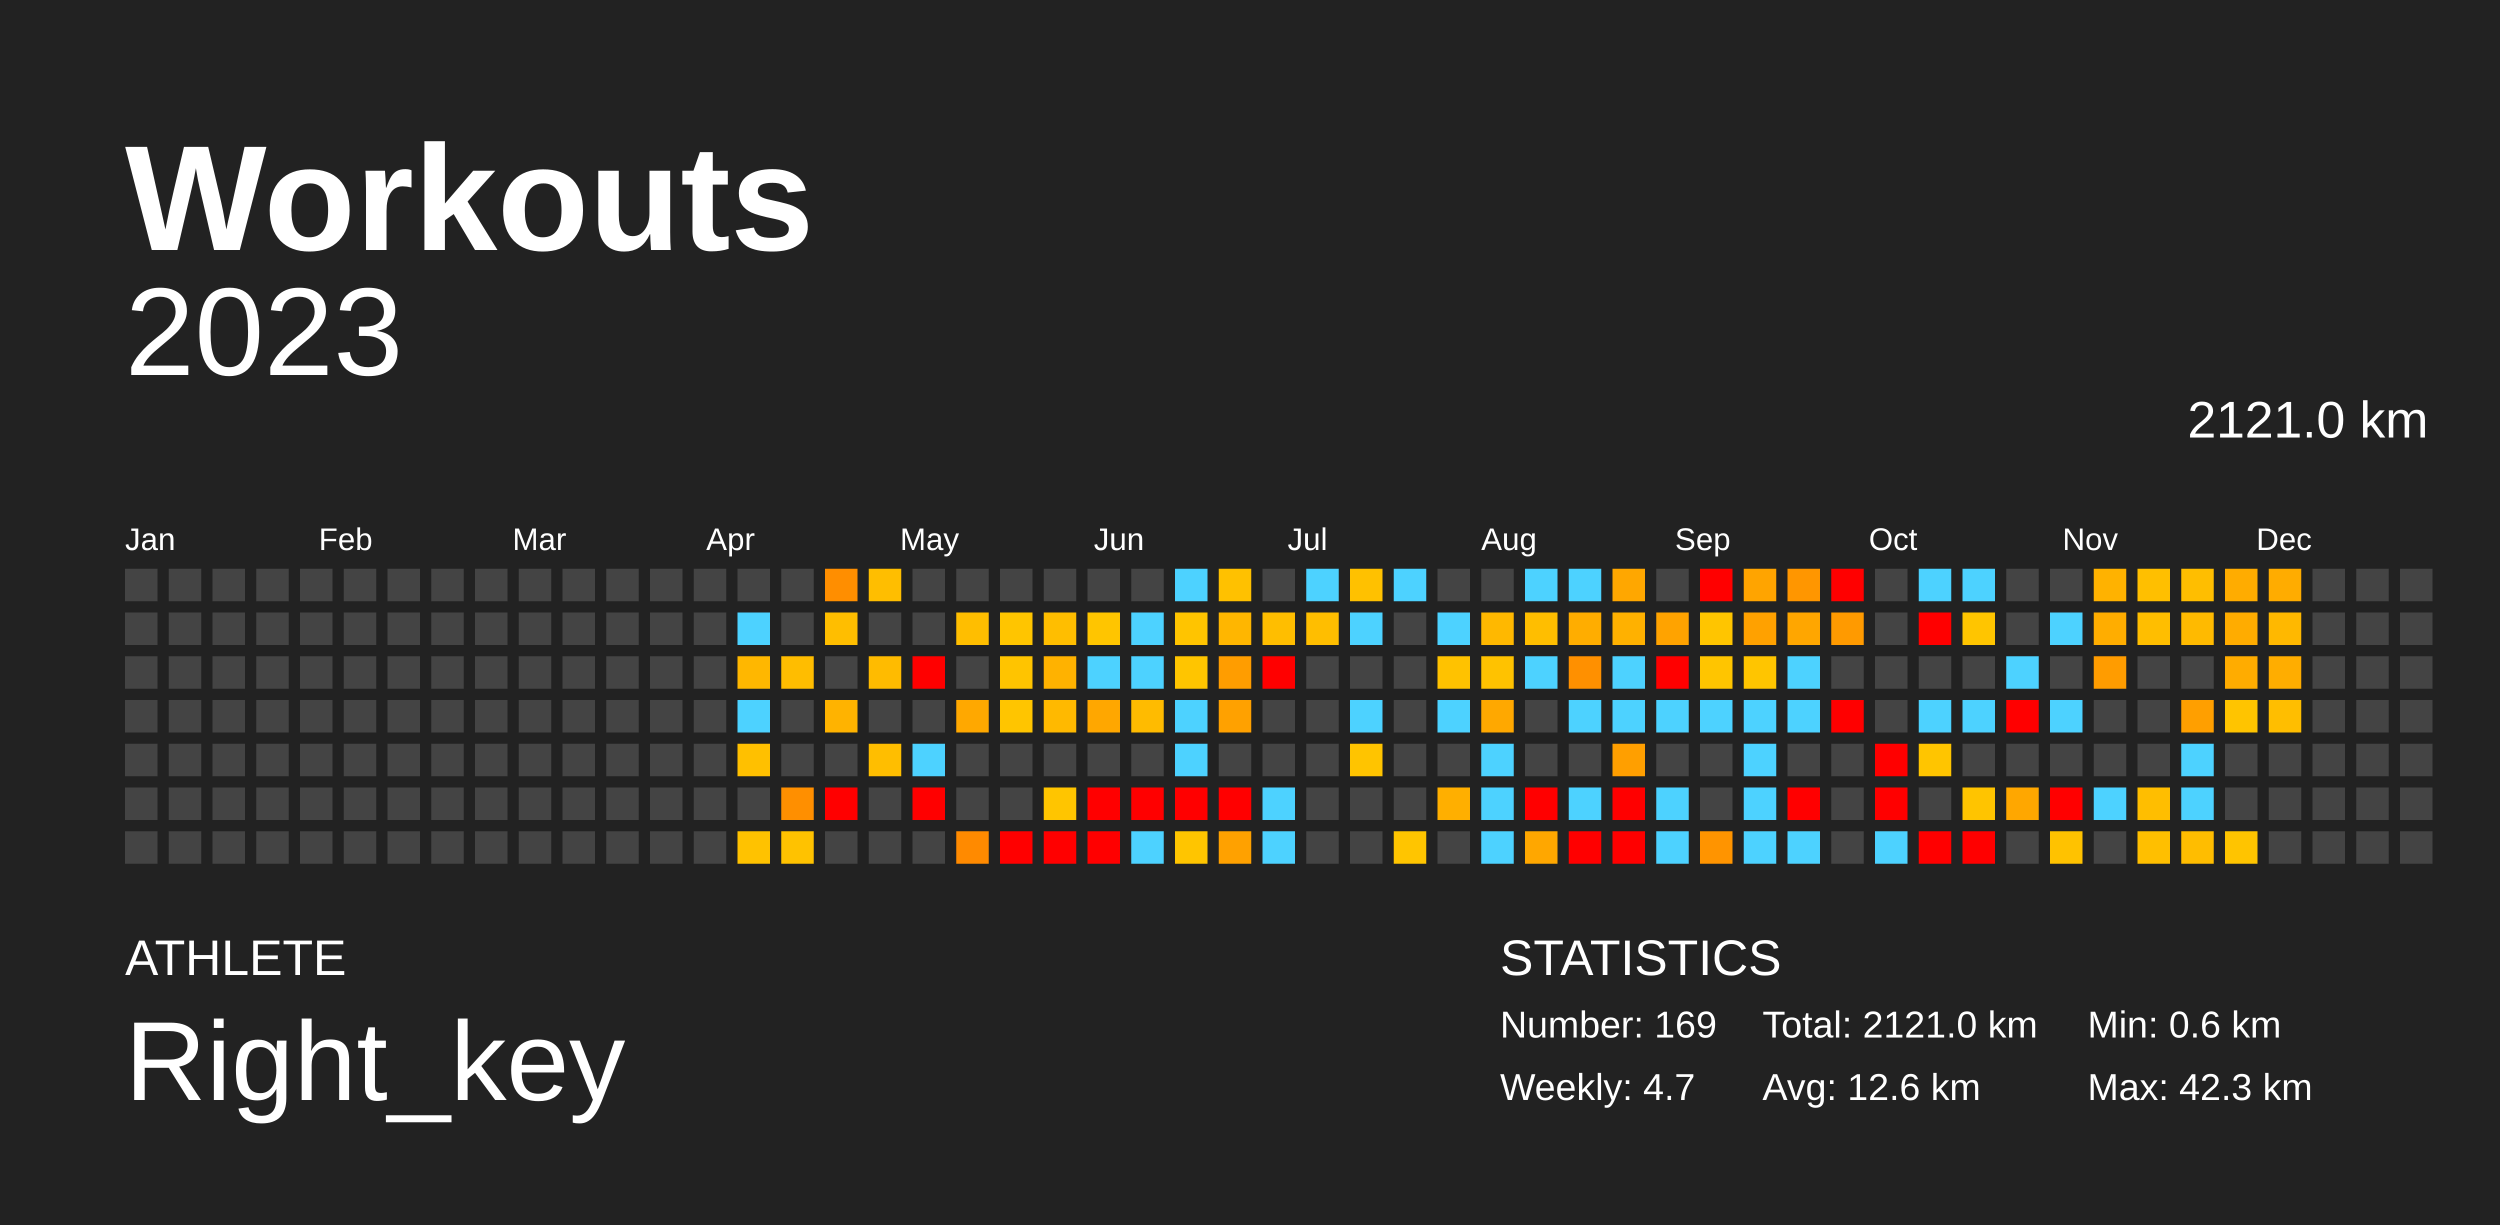
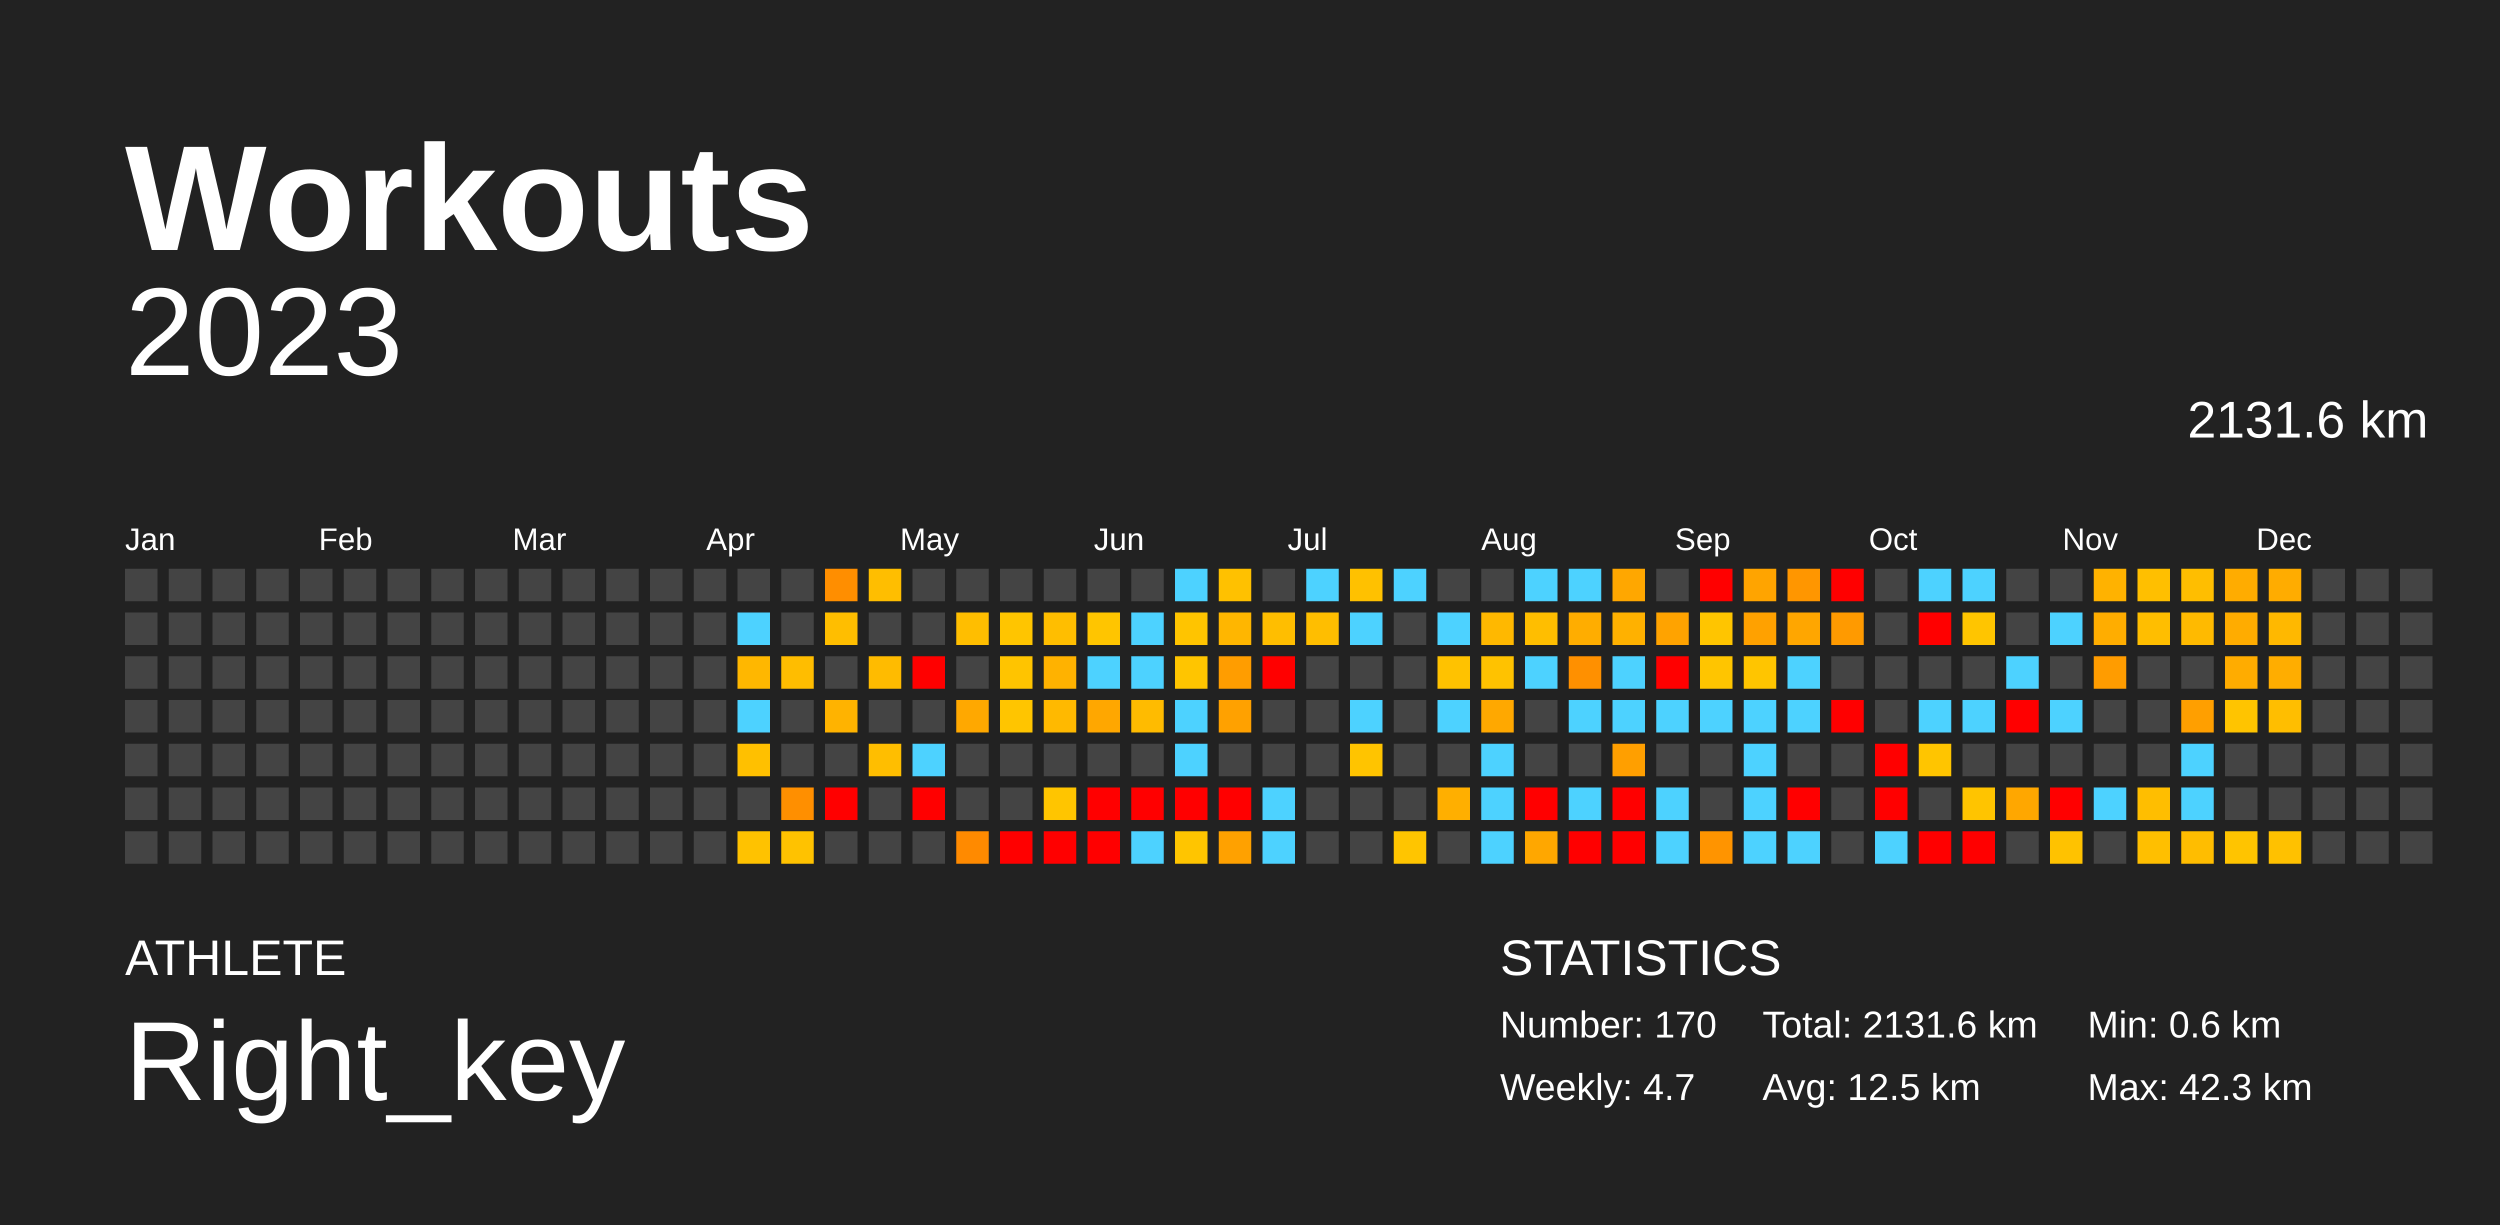
<svg xmlns="http://www.w3.org/2000/svg" baseProfile="full" height="98mm" version="1.1" viewBox="0,0,200,98" width="200mm">
  <defs />
  <rect fill="#222222" height="98" width="200" x="0" y="0" />
  <text fill="#FFFFFF" style="font-size:12px; font-family:Arial; font-weight:bold;" x="10" y="20">Workouts</text>
  <text fill="#FFFFFF" style="font-size:4px; font-family:Arial" x="10" y="78">ATHLETE</text>
  <text fill="#FFFFFF" style="font-size:9px; font-family:Arial" x="10" y="88">Right_key</text>
  <text fill="#FFFFFF" style="font-size:4px; font-family:Arial" x="120" y="78">STATISTICS</text>
-   <text fill="#FFFFFF" style="font-size:3px; font-family:Arial" x="120" y="83">Number: 169</text>
+   <text fill="#FFFFFF" style="font-size:3px; font-family:Arial" x="120" y="83">Number: 170</text>
  <text fill="#FFFFFF" style="font-size:3px; font-family:Arial" x="120" y="88">Weekly: 4.7</text>
-   <text fill="#FFFFFF" style="font-size:3px; font-family:Arial" x="141" y="83">Total: 2121.0 km</text>
-   <text fill="#FFFFFF" style="font-size:3px; font-family:Arial" x="141" y="88">Avg: 12.6 km</text>
+   <text fill="#FFFFFF" style="font-size:3px; font-family:Arial" x="141" y="83">Total: 2131.6 km</text>
+   <text fill="#FFFFFF" style="font-size:3px; font-family:Arial" x="141" y="88">Avg: 12.5 km</text>
  <text fill="#FFFFFF" style="font-size:3px; font-family:Arial" x="167" y="83">Min: 0.6 km</text>
  <text fill="#FFFFFF" style="font-size:3px; font-family:Arial" x="167" y="88">Max: 42.3 km</text>
  <text alignment-baseline="hanging" fill="#FFFFFF" style="font-size:10.0px; font-family:Arial;" x="10" y="30">2023</text>
-   <text alignment-baseline="hanging" fill="#FFFFFF" style="font-size:4.125px; font-family:Arial;" x="175" y="35">2121.0 km</text>
+   <text alignment-baseline="hanging" fill="#FFFFFF" style="font-size:4.125px; font-family:Arial;" x="175" y="35">2131.6 km</text>
  <text fill="#FFFFFF" style="font-size:2.5px; font-family:Arial" x="10.0" y="44">Jan</text>
  <text fill="#FFFFFF" style="font-size:2.5px; font-family:Arial" x="25.5" y="44">Feb</text>
  <text fill="#FFFFFF" style="font-size:2.5px; font-family:Arial" x="41.0" y="44">Mar</text>
  <text fill="#FFFFFF" style="font-size:2.5px; font-family:Arial" x="56.5" y="44">Apr</text>
  <text fill="#FFFFFF" style="font-size:2.5px; font-family:Arial" x="72.0" y="44">May</text>
  <text fill="#FFFFFF" style="font-size:2.5px; font-family:Arial" x="87.5" y="44">Jun</text>
  <text fill="#FFFFFF" style="font-size:2.5px; font-family:Arial" x="103.0" y="44">Jul</text>
  <text fill="#FFFFFF" style="font-size:2.5px; font-family:Arial" x="118.5" y="44">Aug</text>
  <text fill="#FFFFFF" style="font-size:2.5px; font-family:Arial" x="134.0" y="44">Sep</text>
  <text fill="#FFFFFF" style="font-size:2.5px; font-family:Arial" x="149.5" y="44">Oct</text>
  <text fill="#FFFFFF" style="font-size:2.5px; font-family:Arial" x="165.0" y="44">Nov</text>
  <text fill="#FFFFFF" style="font-size:2.5px; font-family:Arial" x="180.5" y="44">Dec</text>
  <rect fill="#444444" height="2.6" width="2.6" x="10.0" y="45.5" />
  <rect fill="#444444" height="2.6" width="2.6" x="10.0" y="49.0" />
  <rect fill="#444444" height="2.6" width="2.6" x="10.0" y="52.5" />
  <rect fill="#444444" height="2.6" width="2.6" x="10.0" y="56.0" />
  <rect fill="#444444" height="2.6" width="2.6" x="10.0" y="59.5" />
  <rect fill="#444444" height="2.6" width="2.6" x="10.0" y="63.0" />
  <rect fill="#444444" height="2.6" width="2.6" x="10.0" y="66.5" />
  <rect fill="#444444" height="2.6" width="2.6" x="13.5" y="45.5" />
  <rect fill="#444444" height="2.6" width="2.6" x="13.5" y="49.0" />
  <rect fill="#444444" height="2.6" width="2.6" x="13.5" y="52.5" />
  <rect fill="#444444" height="2.6" width="2.6" x="13.5" y="56.0" />
  <rect fill="#444444" height="2.6" width="2.6" x="13.5" y="59.5" />
  <rect fill="#444444" height="2.6" width="2.6" x="13.5" y="63.0" />
  <rect fill="#444444" height="2.6" width="2.6" x="13.5" y="66.5" />
  <rect fill="#444444" height="2.6" width="2.6" x="17.0" y="45.5" />
  <rect fill="#444444" height="2.6" width="2.6" x="17.0" y="49.0" />
  <rect fill="#444444" height="2.6" width="2.6" x="17.0" y="52.5" />
  <rect fill="#444444" height="2.6" width="2.6" x="17.0" y="56.0" />
  <rect fill="#444444" height="2.6" width="2.6" x="17.0" y="59.5" />
  <rect fill="#444444" height="2.6" width="2.6" x="17.0" y="63.0" />
  <rect fill="#444444" height="2.6" width="2.6" x="17.0" y="66.5" />
  <rect fill="#444444" height="2.6" width="2.6" x="20.5" y="45.5" />
  <rect fill="#444444" height="2.6" width="2.6" x="20.5" y="49.0" />
  <rect fill="#444444" height="2.6" width="2.6" x="20.5" y="52.5" />
  <rect fill="#444444" height="2.6" width="2.6" x="20.5" y="56.0" />
  <rect fill="#444444" height="2.6" width="2.6" x="20.5" y="59.5" />
  <rect fill="#444444" height="2.6" width="2.6" x="20.5" y="63.0" />
  <rect fill="#444444" height="2.6" width="2.6" x="20.5" y="66.5" />
  <rect fill="#444444" height="2.6" width="2.6" x="24.0" y="45.5" />
  <rect fill="#444444" height="2.6" width="2.6" x="24.0" y="49.0" />
  <rect fill="#444444" height="2.6" width="2.6" x="24.0" y="52.5" />
  <rect fill="#444444" height="2.6" width="2.6" x="24.0" y="56.0" />
  <rect fill="#444444" height="2.6" width="2.6" x="24.0" y="59.5" />
  <rect fill="#444444" height="2.6" width="2.6" x="24.0" y="63.0" />
  <rect fill="#444444" height="2.6" width="2.6" x="24.0" y="66.5" />
  <rect fill="#444444" height="2.6" width="2.6" x="27.5" y="45.5" />
  <rect fill="#444444" height="2.6" width="2.6" x="27.5" y="49.0" />
  <rect fill="#444444" height="2.6" width="2.6" x="27.5" y="52.5" />
  <rect fill="#444444" height="2.6" width="2.6" x="27.5" y="56.0" />
  <rect fill="#444444" height="2.6" width="2.6" x="27.5" y="59.5" />
  <rect fill="#444444" height="2.6" width="2.6" x="27.5" y="63.0" />
  <rect fill="#444444" height="2.6" width="2.6" x="27.5" y="66.5" />
  <rect fill="#444444" height="2.6" width="2.6" x="31.0" y="45.5" />
  <rect fill="#444444" height="2.6" width="2.6" x="31.0" y="49.0" />
  <rect fill="#444444" height="2.6" width="2.6" x="31.0" y="52.5" />
  <rect fill="#444444" height="2.6" width="2.6" x="31.0" y="56.0" />
  <rect fill="#444444" height="2.6" width="2.6" x="31.0" y="59.5" />
  <rect fill="#444444" height="2.6" width="2.6" x="31.0" y="63.0" />
  <rect fill="#444444" height="2.6" width="2.6" x="31.0" y="66.5" />
  <rect fill="#444444" height="2.6" width="2.6" x="34.5" y="45.5" />
  <rect fill="#444444" height="2.6" width="2.6" x="34.5" y="49.0" />
  <rect fill="#444444" height="2.6" width="2.6" x="34.5" y="52.5" />
  <rect fill="#444444" height="2.6" width="2.6" x="34.5" y="56.0" />
  <rect fill="#444444" height="2.6" width="2.6" x="34.5" y="59.5" />
  <rect fill="#444444" height="2.6" width="2.6" x="34.5" y="63.0" />
  <rect fill="#444444" height="2.6" width="2.6" x="34.5" y="66.5" />
  <rect fill="#444444" height="2.6" width="2.6" x="38.0" y="45.5" />
  <rect fill="#444444" height="2.6" width="2.6" x="38.0" y="49.0" />
  <rect fill="#444444" height="2.6" width="2.6" x="38.0" y="52.5" />
  <rect fill="#444444" height="2.6" width="2.6" x="38.0" y="56.0" />
  <rect fill="#444444" height="2.6" width="2.6" x="38.0" y="59.5" />
  <rect fill="#444444" height="2.6" width="2.6" x="38.0" y="63.0" />
  <rect fill="#444444" height="2.6" width="2.6" x="38.0" y="66.5" />
  <rect fill="#444444" height="2.6" width="2.6" x="41.5" y="45.5" />
  <rect fill="#444444" height="2.6" width="2.6" x="41.5" y="49.0" />
  <rect fill="#444444" height="2.6" width="2.6" x="41.5" y="52.5" />
  <rect fill="#444444" height="2.6" width="2.6" x="41.5" y="56.0" />
  <rect fill="#444444" height="2.6" width="2.6" x="41.5" y="59.5" />
  <rect fill="#444444" height="2.6" width="2.6" x="41.5" y="63.0" />
  <rect fill="#444444" height="2.6" width="2.6" x="41.5" y="66.5" />
  <rect fill="#444444" height="2.6" width="2.6" x="45.0" y="45.5" />
  <rect fill="#444444" height="2.6" width="2.6" x="45.0" y="49.0" />
  <rect fill="#444444" height="2.6" width="2.6" x="45.0" y="52.5" />
  <rect fill="#444444" height="2.6" width="2.6" x="45.0" y="56.0" />
  <rect fill="#444444" height="2.6" width="2.6" x="45.0" y="59.5" />
  <rect fill="#444444" height="2.6" width="2.6" x="45.0" y="63.0" />
  <rect fill="#444444" height="2.6" width="2.6" x="45.0" y="66.5" />
  <rect fill="#444444" height="2.6" width="2.6" x="48.5" y="45.5" />
  <rect fill="#444444" height="2.6" width="2.6" x="48.5" y="49.0" />
  <rect fill="#444444" height="2.6" width="2.6" x="48.5" y="52.5" />
  <rect fill="#444444" height="2.6" width="2.6" x="48.5" y="56.0" />
  <rect fill="#444444" height="2.6" width="2.6" x="48.5" y="59.5" />
  <rect fill="#444444" height="2.6" width="2.6" x="48.5" y="63.0" />
  <rect fill="#444444" height="2.6" width="2.6" x="48.5" y="66.5" />
  <rect fill="#444444" height="2.6" width="2.6" x="52.0" y="45.5" />
  <rect fill="#444444" height="2.6" width="2.6" x="52.0" y="49.0" />
  <rect fill="#444444" height="2.6" width="2.6" x="52.0" y="52.5" />
  <rect fill="#444444" height="2.6" width="2.6" x="52.0" y="56.0" />
  <rect fill="#444444" height="2.6" width="2.6" x="52.0" y="59.5" />
  <rect fill="#444444" height="2.6" width="2.6" x="52.0" y="63.0" />
  <rect fill="#444444" height="2.6" width="2.6" x="52.0" y="66.5" />
  <rect fill="#444444" height="2.6" width="2.6" x="55.5" y="45.5" />
  <rect fill="#444444" height="2.6" width="2.6" x="55.5" y="49.0" />
  <rect fill="#444444" height="2.6" width="2.6" x="55.5" y="52.5" />
  <rect fill="#444444" height="2.6" width="2.6" x="55.5" y="56.0" />
  <rect fill="#444444" height="2.6" width="2.6" x="55.5" y="59.5" />
  <rect fill="#444444" height="2.6" width="2.6" x="55.5" y="63.0" />
  <rect fill="#444444" height="2.6" width="2.6" x="55.5" y="66.5" />
  <rect fill="#444444" height="2.6" width="2.6" x="59.0" y="45.5" />
  <rect fill="#4dd2ff" height="2.6" width="2.6" x="59.0" y="49.0" />
  <rect fill="#ffb700" height="2.6" width="2.6" x="59.0" y="52.5" />
  <rect fill="#4dd2ff" height="2.6" width="2.6" x="59.0" y="56.0" />
  <rect fill="#ffc000" height="2.6" width="2.6" x="59.0" y="59.5" />
  <rect fill="#444444" height="2.6" width="2.6" x="59.0" y="63.0" />
  <rect fill="#ffc200" height="2.6" width="2.6" x="59.0" y="66.5" />
  <rect fill="#444444" height="2.6" width="2.6" x="62.5" y="45.5" />
  <rect fill="#444444" height="2.6" width="2.6" x="62.5" y="49.0" />
  <rect fill="#ffbd00" height="2.6" width="2.6" x="62.5" y="52.5" />
  <rect fill="#444444" height="2.6" width="2.6" x="62.5" y="56.0" />
  <rect fill="#444444" height="2.6" width="2.6" x="62.5" y="59.5" />
  <rect fill="#ff8f00" height="2.6" width="2.6" x="62.5" y="63.0" />
  <rect fill="#ffc200" height="2.6" width="2.6" x="62.5" y="66.5" />
  <rect fill="#ff8e00" height="2.6" width="2.6" x="66.0" y="45.5" />
  <rect fill="#ffbe00" height="2.6" width="2.6" x="66.0" y="49.0" />
  <rect fill="#444444" height="2.6" width="2.6" x="66.0" y="52.5" />
  <rect fill="#ffb300" height="2.6" width="2.6" x="66.0" y="56.0" />
  <rect fill="#444444" height="2.6" width="2.6" x="66.0" y="59.5" />
  <rect fill="red" height="2.6" width="2.6" x="66.0" y="63.0" />
  <rect fill="#444444" height="2.6" width="2.6" x="66.0" y="66.5" />
  <rect fill="#ffbe00" height="2.6" width="2.6" x="69.5" y="45.5" />
  <rect fill="#444444" height="2.6" width="2.6" x="69.5" y="49.0" />
  <rect fill="#ffbb00" height="2.6" width="2.6" x="69.5" y="52.5" />
  <rect fill="#444444" height="2.6" width="2.6" x="69.5" y="56.0" />
  <rect fill="#ffbe00" height="2.6" width="2.6" x="69.5" y="59.5" />
  <rect fill="#444444" height="2.6" width="2.6" x="69.5" y="63.0" />
  <rect fill="#444444" height="2.6" width="2.6" x="69.5" y="66.5" />
  <rect fill="#444444" height="2.6" width="2.6" x="73.0" y="45.5" />
  <rect fill="#444444" height="2.6" width="2.6" x="73.0" y="49.0" />
  <rect fill="red" height="2.6" width="2.6" x="73.0" y="52.5" />
  <rect fill="#444444" height="2.6" width="2.6" x="73.0" y="56.0" />
  <rect fill="#4dd2ff" height="2.6" width="2.6" x="73.0" y="59.5" />
  <rect fill="red" height="2.6" width="2.6" x="73.0" y="63.0" />
  <rect fill="#444444" height="2.6" width="2.6" x="73.0" y="66.5" />
  <rect fill="#444444" height="2.6" width="2.6" x="76.5" y="45.5" />
  <rect fill="#ffbe00" height="2.6" width="2.6" x="76.5" y="49.0" />
  <rect fill="#444444" height="2.6" width="2.6" x="76.5" y="52.5" />
  <rect fill="#ffa800" height="2.6" width="2.6" x="76.5" y="56.0" />
  <rect fill="#444444" height="2.6" width="2.6" x="76.5" y="59.5" />
  <rect fill="#444444" height="2.6" width="2.6" x="76.5" y="63.0" />
  <rect fill="#ff8a00" height="2.6" width="2.6" x="76.5" y="66.5" />
  <rect fill="#444444" height="2.6" width="2.6" x="80.0" y="45.5" />
  <rect fill="#ffc500" height="2.6" width="2.6" x="80.0" y="49.0" />
  <rect fill="#ffc400" height="2.6" width="2.6" x="80.0" y="52.5" />
  <rect fill="#ffc500" height="2.6" width="2.6" x="80.0" y="56.0" />
  <rect fill="#444444" height="2.6" width="2.6" x="80.0" y="59.5" />
  <rect fill="#444444" height="2.6" width="2.6" x="80.0" y="63.0" />
  <rect fill="red" height="2.6" width="2.6" x="80.0" y="66.5" />
  <rect fill="#444444" height="2.6" width="2.6" x="83.5" y="45.5" />
  <rect fill="#ffbe00" height="2.6" width="2.6" x="83.5" y="49.0" />
  <rect fill="#ffb200" height="2.6" width="2.6" x="83.5" y="52.5" />
  <rect fill="#ffb900" height="2.6" width="2.6" x="83.5" y="56.0" />
  <rect fill="#444444" height="2.6" width="2.6" x="83.5" y="59.5" />
  <rect fill="#ffc500" height="2.6" width="2.6" x="83.5" y="63.0" />
  <rect fill="red" height="2.6" width="2.6" x="83.5" y="66.5" />
  <rect fill="#444444" height="2.6" width="2.6" x="87.0" y="45.5" />
  <rect fill="#ffc500" height="2.6" width="2.6" x="87.0" y="49.0" />
  <rect fill="#4dd2ff" height="2.6" width="2.6" x="87.0" y="52.5" />
  <rect fill="#ffa700" height="2.6" width="2.6" x="87.0" y="56.0" />
  <rect fill="#444444" height="2.6" width="2.6" x="87.0" y="59.5" />
  <rect fill="red" height="2.6" width="2.6" x="87.0" y="63.0" />
  <rect fill="red" height="2.6" width="2.6" x="87.0" y="66.5" />
  <rect fill="#444444" height="2.6" width="2.6" x="90.5" y="45.5" />
  <rect fill="#4dd2ff" height="2.6" width="2.6" x="90.5" y="49.0" />
  <rect fill="#4dd2ff" height="2.6" width="2.6" x="90.5" y="52.5" />
  <rect fill="#ffbb00" height="2.6" width="2.6" x="90.5" y="56.0" />
  <rect fill="#444444" height="2.6" width="2.6" x="90.5" y="59.5" />
  <rect fill="red" height="2.6" width="2.6" x="90.5" y="63.0" />
  <rect fill="#4dd2ff" height="2.6" width="2.6" x="90.5" y="66.5" />
  <rect fill="#4dd2ff" height="2.6" width="2.6" x="94.0" y="45.5" />
  <rect fill="#ffc400" height="2.6" width="2.6" x="94.0" y="49.0" />
  <rect fill="#ffc500" height="2.6" width="2.6" x="94.0" y="52.5" />
  <rect fill="#4dd2ff" height="2.6" width="2.6" x="94.0" y="56.0" />
  <rect fill="#4dd2ff" height="2.6" width="2.6" x="94.0" y="59.5" />
  <rect fill="red" height="2.6" width="2.6" x="94.0" y="63.0" />
  <rect fill="#ffc500" height="2.6" width="2.6" x="94.0" y="66.5" />
  <rect fill="#ffc100" height="2.6" width="2.6" x="97.5" y="45.5" />
  <rect fill="#ffb600" height="2.6" width="2.6" x="97.5" y="49.0" />
  <rect fill="#ff9d00" height="2.6" width="2.6" x="97.5" y="52.5" />
  <rect fill="#ffa100" height="2.6" width="2.6" x="97.5" y="56.0" />
  <rect fill="#444444" height="2.6" width="2.6" x="97.5" y="59.5" />
  <rect fill="red" height="2.6" width="2.6" x="97.5" y="63.0" />
  <rect fill="#ffa100" height="2.6" width="2.6" x="97.5" y="66.5" />
  <rect fill="#444444" height="2.6" width="2.6" x="101.0" y="45.5" />
  <rect fill="#ffbe00" height="2.6" width="2.6" x="101.0" y="49.0" />
  <rect fill="red" height="2.6" width="2.6" x="101.0" y="52.5" />
  <rect fill="#444444" height="2.6" width="2.6" x="101.0" y="56.0" />
  <rect fill="#444444" height="2.6" width="2.6" x="101.0" y="59.5" />
  <rect fill="#4dd2ff" height="2.6" width="2.6" x="101.0" y="63.0" />
  <rect fill="#4dd2ff" height="2.6" width="2.6" x="101.0" y="66.5" />
  <rect fill="#4dd2ff" height="2.6" width="2.6" x="104.5" y="45.5" />
  <rect fill="#ffbe00" height="2.6" width="2.6" x="104.5" y="49.0" />
  <rect fill="#444444" height="2.6" width="2.6" x="104.5" y="52.5" />
  <rect fill="#444444" height="2.6" width="2.6" x="104.5" y="56.0" />
  <rect fill="#444444" height="2.6" width="2.6" x="104.5" y="59.5" />
  <rect fill="#444444" height="2.6" width="2.6" x="104.5" y="63.0" />
  <rect fill="#444444" height="2.6" width="2.6" x="104.5" y="66.5" />
  <rect fill="#ffc100" height="2.6" width="2.6" x="108.0" y="45.5" />
  <rect fill="#4dd2ff" height="2.6" width="2.6" x="108.0" y="49.0" />
  <rect fill="#444444" height="2.6" width="2.6" x="108.0" y="52.5" />
  <rect fill="#4dd2ff" height="2.6" width="2.6" x="108.0" y="56.0" />
  <rect fill="#ffc400" height="2.6" width="2.6" x="108.0" y="59.5" />
  <rect fill="#444444" height="2.6" width="2.6" x="108.0" y="63.0" />
  <rect fill="#444444" height="2.6" width="2.6" x="108.0" y="66.5" />
  <rect fill="#4dd2ff" height="2.6" width="2.6" x="111.5" y="45.5" />
  <rect fill="#444444" height="2.6" width="2.6" x="111.5" y="49.0" />
  <rect fill="#444444" height="2.6" width="2.6" x="111.5" y="52.5" />
  <rect fill="#444444" height="2.6" width="2.6" x="111.5" y="56.0" />
  <rect fill="#444444" height="2.6" width="2.6" x="111.5" y="59.5" />
  <rect fill="#444444" height="2.6" width="2.6" x="111.5" y="63.0" />
  <rect fill="#ffc500" height="2.6" width="2.6" x="111.5" y="66.5" />
  <rect fill="#444444" height="2.6" width="2.6" x="115.0" y="45.5" />
  <rect fill="#4dd2ff" height="2.6" width="2.6" x="115.0" y="49.0" />
  <rect fill="#ffc200" height="2.6" width="2.6" x="115.0" y="52.5" />
  <rect fill="#4dd2ff" height="2.6" width="2.6" x="115.0" y="56.0" />
  <rect fill="#444444" height="2.6" width="2.6" x="115.0" y="59.5" />
  <rect fill="#ffaf00" height="2.6" width="2.6" x="115.0" y="63.0" />
  <rect fill="#444444" height="2.6" width="2.6" x="115.0" y="66.5" />
  <rect fill="#444444" height="2.6" width="2.6" x="118.5" y="45.5" />
  <rect fill="#ffb800" height="2.6" width="2.6" x="118.5" y="49.0" />
  <rect fill="#ffc200" height="2.6" width="2.6" x="118.5" y="52.5" />
  <rect fill="#ffa800" height="2.6" width="2.6" x="118.5" y="56.0" />
  <rect fill="#4dd2ff" height="2.6" width="2.6" x="118.5" y="59.5" />
  <rect fill="#4dd2ff" height="2.6" width="2.6" x="118.5" y="63.0" />
  <rect fill="#4dd2ff" height="2.6" width="2.6" x="118.5" y="66.5" />
  <rect fill="#4dd2ff" height="2.6" width="2.6" x="122.0" y="45.5" />
  <rect fill="#ffbe00" height="2.6" width="2.6" x="122.0" y="49.0" />
  <rect fill="#4dd2ff" height="2.6" width="2.6" x="122.0" y="52.5" />
  <rect fill="#444444" height="2.6" width="2.6" x="122.0" y="56.0" />
  <rect fill="#444444" height="2.6" width="2.6" x="122.0" y="59.5" />
  <rect fill="red" height="2.6" width="2.6" x="122.0" y="63.0" />
  <rect fill="#ffa700" height="2.6" width="2.6" x="122.0" y="66.5" />
  <rect fill="#4dd2ff" height="2.6" width="2.6" x="125.5" y="45.5" />
  <rect fill="#ffad00" height="2.6" width="2.6" x="125.5" y="49.0" />
  <rect fill="#ff9000" height="2.6" width="2.6" x="125.5" y="52.5" />
  <rect fill="#4dd2ff" height="2.6" width="2.6" x="125.5" y="56.0" />
  <rect fill="#444444" height="2.6" width="2.6" x="125.5" y="59.5" />
  <rect fill="#4dd2ff" height="2.6" width="2.6" x="125.5" y="63.0" />
  <rect fill="red" height="2.6" width="2.6" x="125.5" y="66.5" />
  <rect fill="#ffa700" height="2.6" width="2.6" x="129.0" y="45.5" />
  <rect fill="#ffb100" height="2.6" width="2.6" x="129.0" y="49.0" />
  <rect fill="#4dd2ff" height="2.6" width="2.6" x="129.0" y="52.5" />
  <rect fill="#4dd2ff" height="2.6" width="2.6" x="129.0" y="56.0" />
  <rect fill="#ff9f00" height="2.6" width="2.6" x="129.0" y="59.5" />
  <rect fill="red" height="2.6" width="2.6" x="129.0" y="63.0" />
  <rect fill="red" height="2.6" width="2.6" x="129.0" y="66.5" />
  <rect fill="#444444" height="2.6" width="2.6" x="132.5" y="45.5" />
  <rect fill="#ffa300" height="2.6" width="2.6" x="132.5" y="49.0" />
  <rect fill="red" height="2.6" width="2.6" x="132.5" y="52.5" />
  <rect fill="#4dd2ff" height="2.6" width="2.6" x="132.5" y="56.0" />
  <rect fill="#444444" height="2.6" width="2.6" x="132.5" y="59.5" />
  <rect fill="#4dd2ff" height="2.6" width="2.6" x="132.5" y="63.0" />
  <rect fill="#4dd2ff" height="2.6" width="2.6" x="132.5" y="66.5" />
  <rect fill="red" height="2.6" width="2.6" x="136.0" y="45.5" />
  <rect fill="#ffc500" height="2.6" width="2.6" x="136.0" y="49.0" />
  <rect fill="#ffc500" height="2.6" width="2.6" x="136.0" y="52.5" />
  <rect fill="#4dd2ff" height="2.6" width="2.6" x="136.0" y="56.0" />
  <rect fill="#444444" height="2.6" width="2.6" x="136.0" y="59.5" />
  <rect fill="#444444" height="2.6" width="2.6" x="136.0" y="63.0" />
  <rect fill="#ff9400" height="2.6" width="2.6" x="136.0" y="66.5" />
  <rect fill="#ffa400" height="2.6" width="2.6" x="139.5" y="45.5" />
  <rect fill="#ffa100" height="2.6" width="2.6" x="139.5" y="49.0" />
  <rect fill="#ffc500" height="2.6" width="2.6" x="139.5" y="52.5" />
  <rect fill="#4dd2ff" height="2.6" width="2.6" x="139.5" y="56.0" />
  <rect fill="#4dd2ff" height="2.6" width="2.6" x="139.5" y="59.5" />
  <rect fill="#4dd2ff" height="2.6" width="2.6" x="139.5" y="63.0" />
  <rect fill="#4dd2ff" height="2.6" width="2.6" x="139.5" y="66.5" />
  <rect fill="#ff9600" height="2.6" width="2.6" x="143.0" y="45.5" />
  <rect fill="#ffa600" height="2.6" width="2.6" x="143.0" y="49.0" />
  <rect fill="#4dd2ff" height="2.6" width="2.6" x="143.0" y="52.5" />
  <rect fill="#4dd2ff" height="2.6" width="2.6" x="143.0" y="56.0" />
  <rect fill="#444444" height="2.6" width="2.6" x="143.0" y="59.5" />
  <rect fill="red" height="2.6" width="2.6" x="143.0" y="63.0" />
  <rect fill="#4dd2ff" height="2.6" width="2.6" x="143.0" y="66.5" />
  <rect fill="red" height="2.6" width="2.6" x="146.5" y="45.5" />
  <rect fill="#ff9a00" height="2.6" width="2.6" x="146.5" y="49.0" />
  <rect fill="#444444" height="2.6" width="2.6" x="146.5" y="52.5" />
  <rect fill="red" height="2.6" width="2.6" x="146.5" y="56.0" />
  <rect fill="#444444" height="2.6" width="2.6" x="146.5" y="59.5" />
  <rect fill="#444444" height="2.6" width="2.6" x="146.5" y="63.0" />
  <rect fill="#444444" height="2.6" width="2.6" x="146.5" y="66.5" />
  <rect fill="#444444" height="2.6" width="2.6" x="150.0" y="45.5" />
  <rect fill="#444444" height="2.6" width="2.6" x="150.0" y="49.0" />
  <rect fill="#444444" height="2.6" width="2.6" x="150.0" y="52.5" />
  <rect fill="#444444" height="2.6" width="2.6" x="150.0" y="56.0" />
  <rect fill="red" height="2.6" width="2.6" x="150.0" y="59.5" />
  <rect fill="red" height="2.6" width="2.6" x="150.0" y="63.0" />
  <rect fill="#4dd2ff" height="2.6" width="2.6" x="150.0" y="66.5" />
  <rect fill="#4dd2ff" height="2.6" width="2.6" x="153.5" y="45.5" />
  <rect fill="red" height="2.6" width="2.6" x="153.5" y="49.0" />
  <rect fill="#444444" height="2.6" width="2.6" x="153.5" y="52.5" />
  <rect fill="#4dd2ff" height="2.6" width="2.6" x="153.5" y="56.0" />
  <rect fill="#ffc500" height="2.6" width="2.6" x="153.5" y="59.5" />
  <rect fill="#444444" height="2.6" width="2.6" x="153.5" y="63.0" />
  <rect fill="red" height="2.6" width="2.6" x="153.5" y="66.5" />
  <rect fill="#4dd2ff" height="2.6" width="2.6" x="157.0" y="45.5" />
  <rect fill="#ffc500" height="2.6" width="2.6" x="157.0" y="49.0" />
  <rect fill="#444444" height="2.6" width="2.6" x="157.0" y="52.5" />
  <rect fill="#4dd2ff" height="2.6" width="2.6" x="157.0" y="56.0" />
  <rect fill="#444444" height="2.6" width="2.6" x="157.0" y="59.5" />
  <rect fill="#ffc400" height="2.6" width="2.6" x="157.0" y="63.0" />
  <rect fill="red" height="2.6" width="2.6" x="157.0" y="66.5" />
  <rect fill="#444444" height="2.6" width="2.6" x="160.5" y="45.5" />
  <rect fill="#444444" height="2.6" width="2.6" x="160.5" y="49.0" />
  <rect fill="#4dd2ff" height="2.6" width="2.6" x="160.5" y="52.5" />
  <rect fill="red" height="2.6" width="2.6" x="160.5" y="56.0" />
  <rect fill="#444444" height="2.6" width="2.6" x="160.5" y="59.5" />
  <rect fill="#ffa700" height="2.6" width="2.6" x="160.5" y="63.0" />
  <rect fill="#444444" height="2.6" width="2.6" x="160.5" y="66.5" />
  <rect fill="#444444" height="2.6" width="2.6" x="164.0" y="45.5" />
  <rect fill="#4dd2ff" height="2.6" width="2.6" x="164.0" y="49.0" />
  <rect fill="#444444" height="2.6" width="2.6" x="164.0" y="52.5" />
  <rect fill="#4dd2ff" height="2.6" width="2.6" x="164.0" y="56.0" />
  <rect fill="#444444" height="2.6" width="2.6" x="164.0" y="59.5" />
  <rect fill="red" height="2.6" width="2.6" x="164.0" y="63.0" />
  <rect fill="#ffc200" height="2.6" width="2.6" x="164.0" y="66.5" />
  <rect fill="#ffb200" height="2.6" width="2.6" x="167.5" y="45.5" />
  <rect fill="#ffad00" height="2.6" width="2.6" x="167.5" y="49.0" />
  <rect fill="#ff9c00" height="2.6" width="2.6" x="167.5" y="52.5" />
  <rect fill="#444444" height="2.6" width="2.6" x="167.5" y="56.0" />
  <rect fill="#444444" height="2.6" width="2.6" x="167.5" y="59.5" />
  <rect fill="#4dd2ff" height="2.6" width="2.6" x="167.5" y="63.0" />
  <rect fill="#444444" height="2.6" width="2.6" x="167.5" y="66.5" />
  <rect fill="#ffbf00" height="2.6" width="2.6" x="171.0" y="45.5" />
  <rect fill="#ffbe00" height="2.6" width="2.6" x="171.0" y="49.0" />
  <rect fill="#444444" height="2.6" width="2.6" x="171.0" y="52.5" />
  <rect fill="#444444" height="2.6" width="2.6" x="171.0" y="56.0" />
  <rect fill="#444444" height="2.6" width="2.6" x="171.0" y="59.5" />
  <rect fill="#ffbe00" height="2.6" width="2.6" x="171.0" y="63.0" />
  <rect fill="#ffbf00" height="2.6" width="2.6" x="171.0" y="66.5" />
  <rect fill="#ffbe00" height="2.6" width="2.6" x="174.5" y="45.5" />
  <rect fill="#ffba00" height="2.6" width="2.6" x="174.5" y="49.0" />
  <rect fill="#444444" height="2.6" width="2.6" x="174.5" y="52.5" />
  <rect fill="#ff9f00" height="2.6" width="2.6" x="174.5" y="56.0" />
  <rect fill="#4dd2ff" height="2.6" width="2.6" x="174.5" y="59.5" />
  <rect fill="#4dd2ff" height="2.6" width="2.6" x="174.5" y="63.0" />
  <rect fill="#ffbd00" height="2.6" width="2.6" x="174.5" y="66.5" />
  <rect fill="#ffac00" height="2.6" width="2.6" x="178.0" y="45.5" />
  <rect fill="#ffac00" height="2.6" width="2.6" x="178.0" y="49.0" />
  <rect fill="#ffac00" height="2.6" width="2.6" x="178.0" y="52.5" />
  <rect fill="#ffc400" height="2.6" width="2.6" x="178.0" y="56.0" />
  <rect fill="#444444" height="2.6" width="2.6" x="178.0" y="59.5" />
  <rect fill="#444444" height="2.6" width="2.6" x="178.0" y="63.0" />
  <rect fill="#ffc400" height="2.6" width="2.6" x="178.0" y="66.5" />
  <rect fill="#ffac00" height="2.6" width="2.6" x="181.5" y="45.5" />
  <rect fill="#ffb800" height="2.6" width="2.6" x="181.5" y="49.0" />
  <rect fill="#ffad00" height="2.6" width="2.6" x="181.5" y="52.5" />
  <rect fill="#ffbe00" height="2.6" width="2.6" x="181.5" y="56.0" />
  <rect fill="#444444" height="2.6" width="2.6" x="181.5" y="59.5" />
  <rect fill="#444444" height="2.6" width="2.6" x="181.5" y="63.0" />
-   <rect fill="#444444" height="2.6" width="2.6" x="181.5" y="66.5" />
+   <rect fill="#ffc100" height="2.6" width="2.6" x="181.5" y="66.5" />
  <rect fill="#444444" height="2.6" width="2.6" x="185.0" y="45.5" />
  <rect fill="#444444" height="2.6" width="2.6" x="185.0" y="49.0" />
  <rect fill="#444444" height="2.6" width="2.6" x="185.0" y="52.5" />
  <rect fill="#444444" height="2.6" width="2.6" x="185.0" y="56.0" />
  <rect fill="#444444" height="2.6" width="2.6" x="185.0" y="59.5" />
  <rect fill="#444444" height="2.6" width="2.6" x="185.0" y="63.0" />
  <rect fill="#444444" height="2.6" width="2.6" x="185.0" y="66.5" />
  <rect fill="#444444" height="2.6" width="2.6" x="188.5" y="45.5" />
  <rect fill="#444444" height="2.6" width="2.6" x="188.5" y="49.0" />
  <rect fill="#444444" height="2.6" width="2.6" x="188.5" y="52.5" />
  <rect fill="#444444" height="2.6" width="2.6" x="188.5" y="56.0" />
  <rect fill="#444444" height="2.6" width="2.6" x="188.5" y="59.5" />
  <rect fill="#444444" height="2.6" width="2.6" x="188.5" y="63.0" />
  <rect fill="#444444" height="2.6" width="2.6" x="188.5" y="66.5" />
  <rect fill="#444444" height="2.6" width="2.6" x="192.0" y="45.5" />
  <rect fill="#444444" height="2.6" width="2.6" x="192.0" y="49.0" />
  <rect fill="#444444" height="2.6" width="2.6" x="192.0" y="52.5" />
  <rect fill="#444444" height="2.6" width="2.6" x="192.0" y="56.0" />
  <rect fill="#444444" height="2.6" width="2.6" x="192.0" y="59.5" />
  <rect fill="#444444" height="2.6" width="2.6" x="192.0" y="63.0" />
  <rect fill="#444444" height="2.6" width="2.6" x="192.0" y="66.5" />
</svg>
